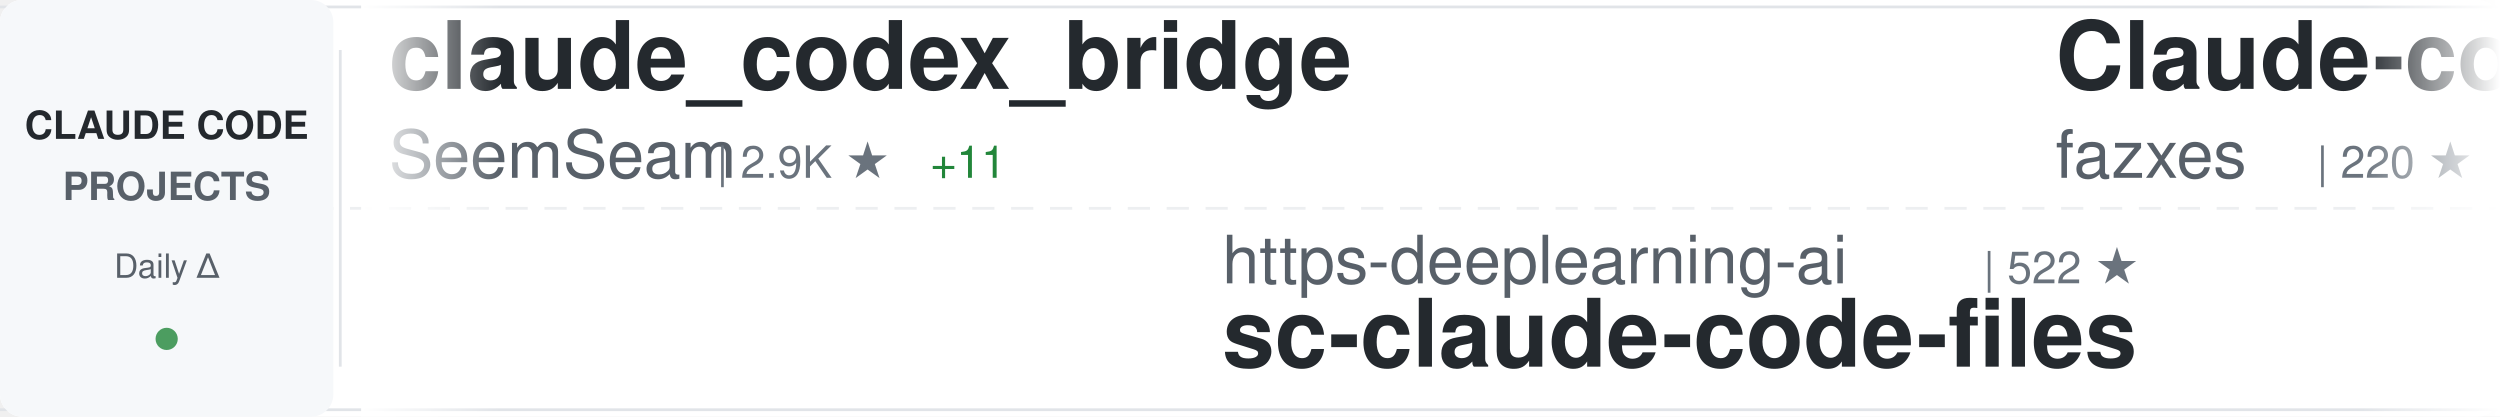
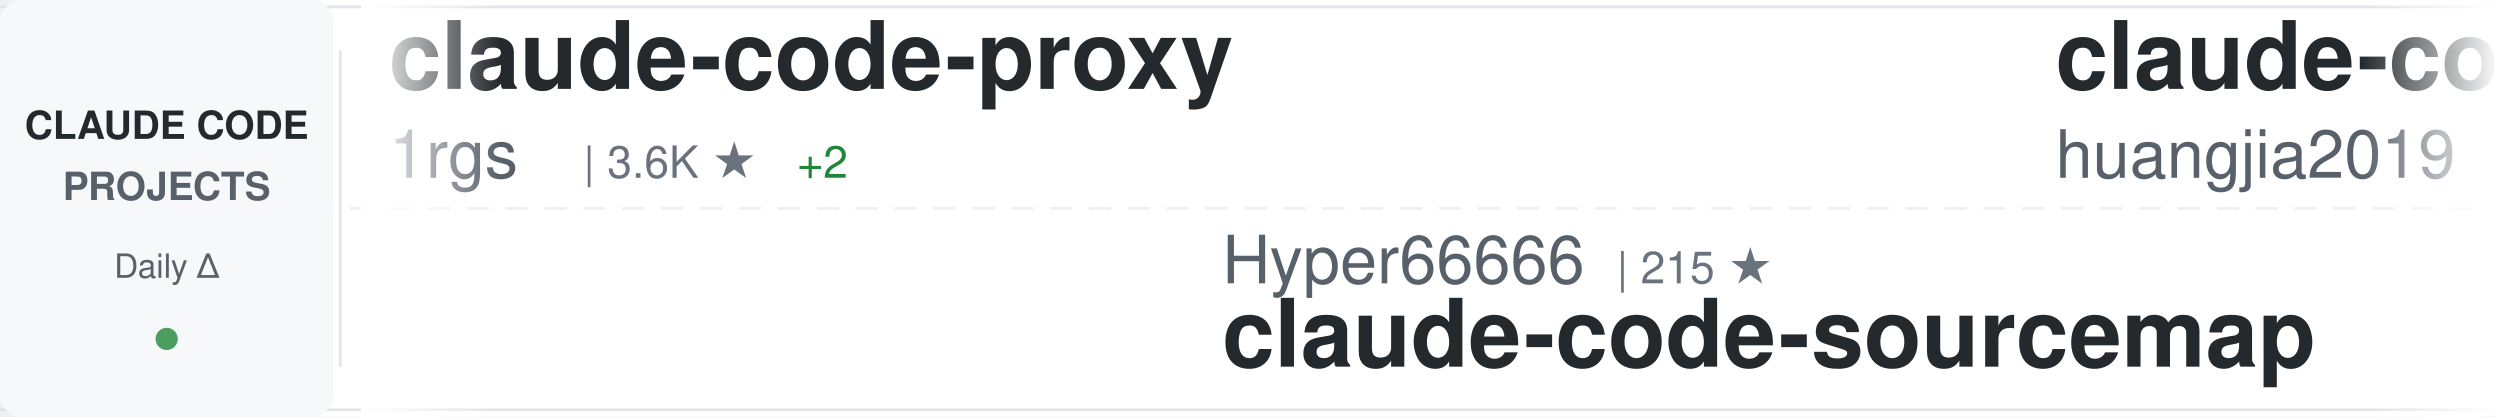
<svg xmlns="http://www.w3.org/2000/svg" width="900" height="150">
  <defs>
    <linearGradient id="awesomeLeftFade" x1="0%" y1="0%" x2="100%" y2="0%">
      <stop offset="0%" style="stop-color:#ffffff;stop-opacity:1" />
      <stop offset="100%" style="stop-color:#ffffff;stop-opacity:0" />
    </linearGradient>
    <linearGradient id="awesomeRightFade" x1="0%" y1="0%" x2="100%" y2="0%">
      <stop offset="0%" style="stop-color:#ffffff;stop-opacity:0" />
      <stop offset="100%" style="stop-color:#ffffff;stop-opacity:1" />
    </linearGradient>
  </defs>
  <rect width="900" height="150" fill="#ffffff" rx="8" />
  <rect x="0" y="2" width="900" height="1" fill="#e1e4e8" />
  <rect x="0" y="147" width="900" height="1" fill="#e1e4e8" />
  <line x1="0" y1="75" x2="900" y2="75" stroke="#e1e4e8" stroke-width="1" stroke-dasharray="8 6" opacity="0.6" />
  <rect x="0" y="0" width="120" height="150" fill="#f6f8fa" rx="8" />
  <text x="60" y="50" font-family="-apple-system, BlinkMacSystemFont, 'Segoe UI', Helvetica, Arial, sans-serif" font-size="14" font-weight="600" fill="#24292e" text-anchor="middle">CLAUDE CODE</text>
  <text x="60" y="72" font-family="-apple-system, BlinkMacSystemFont, 'Segoe UI', Helvetica, Arial, sans-serif" font-size="14" font-weight="600" fill="#586069" text-anchor="middle">PROJECTS</text>
  <text x="60" y="100" font-family="-apple-system, BlinkMacSystemFont, 'Segoe UI', Helvetica, Arial, sans-serif" font-size="12" font-weight="500" fill="#586069" text-anchor="middle">Daily Δ</text>
  <circle cx="60" cy="122" r="4" fill="#22863a" opacity="0.8" />
  <rect x="122" y="18" width="1" height="114" fill="#e1e4e8" />
  <clipPath id="awesomeTickerClip">
    <rect x="130" y="0" width="770" height="150" />
  </clipPath>
  <g clip-path="url(#awesomeTickerClip)">
    <g id="awesomeTickerItems">
      <animateTransform attributeName="transform" attributeType="XML" type="translate" from="0 0" to="-3000 0" dur="54s" repeatCount="indefinite" />
      <g transform="translate(0, 0)">
-         <text x="140" y="32" font-family="-apple-system, BlinkMacSystemFont, 'Segoe UI', Helvetica, Arial, sans-serif" font-size="34" font-weight="600" fill="#24292e">claude_codex_bridge</text>
-         <text x="140" y="64" font-family="-apple-system, BlinkMacSystemFont, 'Segoe UI', Helvetica, Arial, sans-serif" font-size="24" font-weight="400" fill="#586069">SeemSeam</text>
-         <text x="258" y="64" font-family="-apple-system, BlinkMacSystemFont, 'Segoe UI', Helvetica, Arial, sans-serif" font-size="16" font-weight="500" fill="#6a737d">| 2.9K ★</text>
-         <text x="335" y="64" font-family="-apple-system, BlinkMacSystemFont, 'Segoe UI', Helvetica, Arial, sans-serif" font-size="16" font-weight="500" fill="#22863a"> +11</text>
+         <text x="140" y="32" font-family="-apple-system, BlinkMacSystemFont, 'Segoe UI', Helvetica, Arial, sans-serif" font-size="34" font-weight="600" fill="#24292e">claude-code-proxy</text>
+         <text x="140" y="64" font-family="-apple-system, BlinkMacSystemFont, 'Segoe UI', Helvetica, Arial, sans-serif" font-size="24" font-weight="400" fill="#586069">1rgs</text>
+         <text x="210" y="64" font-family="-apple-system, BlinkMacSystemFont, 'Segoe UI', Helvetica, Arial, sans-serif" font-size="16" font-weight="500" fill="#6a737d">| 3.6K ★</text>
+         <text x="287" y="64" font-family="-apple-system, BlinkMacSystemFont, 'Segoe UI', Helvetica, Arial, sans-serif" font-size="16" font-weight="500" fill="#22863a"> +2</text>
      </g>
      <g transform="translate(300, 0)">
-         <text x="140" y="102" font-family="-apple-system, BlinkMacSystemFont, 'Segoe UI', Helvetica, Arial, sans-serif" font-size="24" font-weight="400" fill="#586069">https-deeplearning-ai</text>
-         <text x="414" y="102" font-family="-apple-system, BlinkMacSystemFont, 'Segoe UI', Helvetica, Arial, sans-serif" font-size="16" font-weight="500" fill="#6a737d">| 522 ★</text>
-         <text x="140" y="132" font-family="-apple-system, BlinkMacSystemFont, 'Segoe UI', Helvetica, Arial, sans-serif" font-size="34" font-weight="600" fill="#24292e">sc-claude-code-files</text>
+         <text x="140" y="102" font-family="-apple-system, BlinkMacSystemFont, 'Segoe UI', Helvetica, Arial, sans-serif" font-size="24" font-weight="400" fill="#586069">Hyper66666</text>
+         <text x="282" y="102" font-family="-apple-system, BlinkMacSystemFont, 'Segoe UI', Helvetica, Arial, sans-serif" font-size="16" font-weight="500" fill="#6a737d">| 215 ★</text>
+         <text x="140" y="132" font-family="-apple-system, BlinkMacSystemFont, 'Segoe UI', Helvetica, Arial, sans-serif" font-size="34" font-weight="600" fill="#24292e">claude-code-sourcemap</text>
      </g>
      <g transform="translate(600, 0)">
-         <text x="140" y="32" font-family="-apple-system, BlinkMacSystemFont, 'Segoe UI', Helvetica, Arial, sans-serif" font-size="34" font-weight="600" fill="#24292e">Claude-code</text>
-         <text x="140" y="64" font-family="-apple-system, BlinkMacSystemFont, 'Segoe UI', Helvetica, Arial, sans-serif" font-size="24" font-weight="400" fill="#586069">fazxes</text>
-         <text x="234" y="64" font-family="-apple-system, BlinkMacSystemFont, 'Segoe UI', Helvetica, Arial, sans-serif" font-size="16" font-weight="500" fill="#6a737d">| 220 ★</text>
+         <text x="140" y="32" font-family="-apple-system, BlinkMacSystemFont, 'Segoe UI', Helvetica, Arial, sans-serif" font-size="34" font-weight="600" fill="#24292e">claude-code-engineering</text>
+         <text x="140" y="64" font-family="-apple-system, BlinkMacSystemFont, 'Segoe UI', Helvetica, Arial, sans-serif" font-size="24" font-weight="400" fill="#586069">huangjia2019</text>
+         <text x="306" y="64" font-family="-apple-system, BlinkMacSystemFont, 'Segoe UI', Helvetica, Arial, sans-serif" font-size="16" font-weight="500" fill="#6a737d">| 794 ★</text>
+         <text x="374" y="64" font-family="-apple-system, BlinkMacSystemFont, 'Segoe UI', Helvetica, Arial, sans-serif" font-size="16" font-weight="500" fill="#22863a"> +6</text>
      </g>
      <g transform="translate(900, 0)">
+         <text x="140" y="102" font-family="-apple-system, BlinkMacSystemFont, 'Segoe UI', Helvetica, Arial, sans-serif" font-size="24" font-weight="400" fill="#586069">OneRedOak</text>
+         <text x="270" y="102" font-family="-apple-system, BlinkMacSystemFont, 'Segoe UI', Helvetica, Arial, sans-serif" font-size="16" font-weight="500" fill="#6a737d">| 3.8K ★</text>
+         <text x="347" y="102" font-family="-apple-system, BlinkMacSystemFont, 'Segoe UI', Helvetica, Arial, sans-serif" font-size="16" font-weight="500" fill="#22863a"> +1</text>
+         <text x="140" y="132" font-family="-apple-system, BlinkMacSystemFont, 'Segoe UI', Helvetica, Arial, sans-serif" font-size="34" font-weight="600" fill="#24292e">claude-code-workflows</text>
+       </g>
+       <g transform="translate(1200, 0)">
+         <text x="140" y="32" font-family="-apple-system, BlinkMacSystemFont, 'Segoe UI', Helvetica, Arial, sans-serif" font-size="34" font-weight="600" fill="#24292e">claude-skills</text>
+         <text x="140" y="64" font-family="-apple-system, BlinkMacSystemFont, 'Segoe UI', Helvetica, Arial, sans-serif" font-size="24" font-weight="400" fill="#586069">alirezarezvani</text>
+         <text x="330" y="64" font-family="-apple-system, BlinkMacSystemFont, 'Segoe UI', Helvetica, Arial, sans-serif" font-size="16" font-weight="500" fill="#6a737d">| 17.5K ★</text>
+         <text x="416" y="64" font-family="-apple-system, BlinkMacSystemFont, 'Segoe UI', Helvetica, Arial, sans-serif" font-size="16" font-weight="500" fill="#22863a"> +106</text>
+       </g>
+       <g transform="translate(1500, 0)">
        <text x="140" y="102" font-family="-apple-system, BlinkMacSystemFont, 'Segoe UI', Helvetica, Arial, sans-serif" font-size="24" font-weight="400" fill="#586069">alejandrobalderas</text>
        <text x="366" y="102" font-family="-apple-system, BlinkMacSystemFont, 'Segoe UI', Helvetica, Arial, sans-serif" font-size="16" font-weight="500" fill="#6a737d">| 2.2K ★</text>
        <text x="443" y="102" font-family="-apple-system, BlinkMacSystemFont, 'Segoe UI', Helvetica, Arial, sans-serif" font-size="16" font-weight="500" fill="#22863a"> +3</text>
        <text x="140" y="132" font-family="-apple-system, BlinkMacSystemFont, 'Segoe UI', Helvetica, Arial, sans-serif" font-size="34" font-weight="600" fill="#24292e">claude-code-from-source</text>
      </g>
-       <g transform="translate(1200, 0)">
-         <text x="140" y="32" font-family="-apple-system, BlinkMacSystemFont, 'Segoe UI', Helvetica, Arial, sans-serif" font-size="34" font-weight="600" fill="#24292e">ralph-claude-code</text>
-         <text x="140" y="64" font-family="-apple-system, BlinkMacSystemFont, 'Segoe UI', Helvetica, Arial, sans-serif" font-size="24" font-weight="400" fill="#586069">frankbria</text>
-         <text x="270" y="64" font-family="-apple-system, BlinkMacSystemFont, 'Segoe UI', Helvetica, Arial, sans-serif" font-size="16" font-weight="500" fill="#6a737d">| 9.3K ★</text>
-         <text x="347" y="64" font-family="-apple-system, BlinkMacSystemFont, 'Segoe UI', Helvetica, Arial, sans-serif" font-size="16" font-weight="500" fill="#22863a"> +6</text>
-       </g>
-       <g transform="translate(1500, 0)">
-         <text x="140" y="102" font-family="-apple-system, BlinkMacSystemFont, 'Segoe UI', Helvetica, Arial, sans-serif" font-size="24" font-weight="400" fill="#586069">ChrisWiles</text>
-         <text x="282" y="102" font-family="-apple-system, BlinkMacSystemFont, 'Segoe UI', Helvetica, Arial, sans-serif" font-size="16" font-weight="500" fill="#6a737d">| 5.9K ★</text>
-         <text x="359" y="102" font-family="-apple-system, BlinkMacSystemFont, 'Segoe UI', Helvetica, Arial, sans-serif" font-size="16" font-weight="500" fill="#22863a"> +2</text>
-         <text x="140" y="132" font-family="-apple-system, BlinkMacSystemFont, 'Segoe UI', Helvetica, Arial, sans-serif" font-size="34" font-weight="600" fill="#24292e">claude-code-showcase</text>
-       </g>
      <g transform="translate(1800, 0)">
        <text x="140" y="32" font-family="-apple-system, BlinkMacSystemFont, 'Segoe UI', Helvetica, Arial, sans-serif" font-size="34" font-weight="600" fill="#24292e">claude-code</text>
-         <text x="140" y="64" font-family="-apple-system, BlinkMacSystemFont, 'Segoe UI', Helvetica, Arial, sans-serif" font-size="24" font-weight="400" fill="#586069">T-Lab-CUHKSZ</text>
-         <text x="306" y="64" font-family="-apple-system, BlinkMacSystemFont, 'Segoe UI', Helvetica, Arial, sans-serif" font-size="16" font-weight="500" fill="#6a737d">| 317 ★</text>
+         <text x="140" y="64" font-family="-apple-system, BlinkMacSystemFont, 'Segoe UI', Helvetica, Arial, sans-serif" font-size="24" font-weight="400" fill="#586069">Onewon</text>
+         <text x="234" y="64" font-family="-apple-system, BlinkMacSystemFont, 'Segoe UI', Helvetica, Arial, sans-serif" font-size="16" font-weight="500" fill="#6a737d">| 181 ★</text>
      </g>
      <g transform="translate(2100, 0)">
-         <text x="140" y="102" font-family="-apple-system, BlinkMacSystemFont, 'Segoe UI', Helvetica, Arial, sans-serif" font-size="24" font-weight="400" fill="#586069">Yeachan-Heo</text>
-         <text x="294" y="102" font-family="-apple-system, BlinkMacSystemFont, 'Segoe UI', Helvetica, Arial, sans-serif" font-size="16" font-weight="500" fill="#6a737d">| 36.0K ★</text>
-         <text x="380" y="102" font-family="-apple-system, BlinkMacSystemFont, 'Segoe UI', Helvetica, Arial, sans-serif" font-size="16" font-weight="500" fill="#22863a"> +74</text>
-         <text x="140" y="132" font-family="-apple-system, BlinkMacSystemFont, 'Segoe UI', Helvetica, Arial, sans-serif" font-size="34" font-weight="600" fill="#24292e">oh-my-claudecode</text>
+         <text x="140" y="102" font-family="-apple-system, BlinkMacSystemFont, 'Segoe UI', Helvetica, Arial, sans-serif" font-size="24" font-weight="400" fill="#586069">RichardAtCT</text>
+         <text x="294" y="102" font-family="-apple-system, BlinkMacSystemFont, 'Segoe UI', Helvetica, Arial, sans-serif" font-size="16" font-weight="500" fill="#6a737d">| 2.7K ★</text>
+         <text x="371" y="102" font-family="-apple-system, BlinkMacSystemFont, 'Segoe UI', Helvetica, Arial, sans-serif" font-size="16" font-weight="500" fill="#22863a"> +4</text>
+         <text x="140" y="132" font-family="-apple-system, BlinkMacSystemFont, 'Segoe UI', Helvetica, Arial, sans-serif" font-size="34" font-weight="600" fill="#24292e">claude-code-telegram</text>
      </g>
      <g transform="translate(2400, 0)">
-         <text x="140" y="32" font-family="-apple-system, BlinkMacSystemFont, 'Segoe UI', Helvetica, Arial, sans-serif" font-size="34" font-weight="600" fill="#24292e">claude-code-templates</text>
-         <text x="140" y="64" font-family="-apple-system, BlinkMacSystemFont, 'Segoe UI', Helvetica, Arial, sans-serif" font-size="24" font-weight="400" fill="#586069">davila7</text>
-         <text x="246" y="64" font-family="-apple-system, BlinkMacSystemFont, 'Segoe UI', Helvetica, Arial, sans-serif" font-size="16" font-weight="500" fill="#6a737d">| 27.8K ★</text>
-         <text x="332" y="64" font-family="-apple-system, BlinkMacSystemFont, 'Segoe UI', Helvetica, Arial, sans-serif" font-size="16" font-weight="500" fill="#22863a"> +21</text>
+         <text x="140" y="32" font-family="-apple-system, BlinkMacSystemFont, 'Segoe UI', Helvetica, Arial, sans-serif" font-size="34" font-weight="600" fill="#24292e">claude-code-guide</text>
+         <text x="140" y="64" font-family="-apple-system, BlinkMacSystemFont, 'Segoe UI', Helvetica, Arial, sans-serif" font-size="24" font-weight="400" fill="#586069">Cranot</text>
+         <text x="234" y="64" font-family="-apple-system, BlinkMacSystemFont, 'Segoe UI', Helvetica, Arial, sans-serif" font-size="16" font-weight="500" fill="#6a737d">| 2.8K ★</text>
+         <text x="311" y="64" font-family="-apple-system, BlinkMacSystemFont, 'Segoe UI', Helvetica, Arial, sans-serif" font-size="16" font-weight="500" fill="#22863a"> +2</text>
      </g>
      <g transform="translate(2700, 0)">
-         <text x="140" y="102" font-family="-apple-system, BlinkMacSystemFont, 'Segoe UI', Helvetica, Arial, sans-serif" font-size="24" font-weight="400" fill="#586069">andrew-kramer-inno</text>
-         <text x="378" y="102" font-family="-apple-system, BlinkMacSystemFont, 'Segoe UI', Helvetica, Arial, sans-serif" font-size="16" font-weight="500" fill="#6a737d">| 592 ★</text>
-         <text x="140" y="132" font-family="-apple-system, BlinkMacSystemFont, 'Segoe UI', Helvetica, Arial, sans-serif" font-size="34" font-weight="600" fill="#24292e">claude-code-source-build</text>
+         <text x="140" y="102" font-family="-apple-system, BlinkMacSystemFont, 'Segoe UI', Helvetica, Arial, sans-serif" font-size="24" font-weight="400" fill="#586069">alex000kim</text>
+         <text x="282" y="102" font-family="-apple-system, BlinkMacSystemFont, 'Segoe UI', Helvetica, Arial, sans-serif" font-size="16" font-weight="500" fill="#6a737d">| 227 ★</text>
+         <text x="140" y="132" font-family="-apple-system, BlinkMacSystemFont, 'Segoe UI', Helvetica, Arial, sans-serif" font-size="34" font-weight="600" fill="#24292e">claude-code</text>
      </g>
      <g transform="translate(3000, 0)">
-         <text x="140" y="32" font-family="-apple-system, BlinkMacSystemFont, 'Segoe UI', Helvetica, Arial, sans-serif" font-size="34" font-weight="600" fill="#24292e">claude_codex_bridge</text>
-         <text x="140" y="64" font-family="-apple-system, BlinkMacSystemFont, 'Segoe UI', Helvetica, Arial, sans-serif" font-size="24" font-weight="400" fill="#586069">SeemSeam</text>
-         <text x="258" y="64" font-family="-apple-system, BlinkMacSystemFont, 'Segoe UI', Helvetica, Arial, sans-serif" font-size="16" font-weight="500" fill="#6a737d">| 2.9K ★</text>
-         <text x="335" y="64" font-family="-apple-system, BlinkMacSystemFont, 'Segoe UI', Helvetica, Arial, sans-serif" font-size="16" font-weight="500" fill="#22863a"> +11</text>
+         <text x="140" y="32" font-family="-apple-system, BlinkMacSystemFont, 'Segoe UI', Helvetica, Arial, sans-serif" font-size="34" font-weight="600" fill="#24292e">claude-code-proxy</text>
+         <text x="140" y="64" font-family="-apple-system, BlinkMacSystemFont, 'Segoe UI', Helvetica, Arial, sans-serif" font-size="24" font-weight="400" fill="#586069">1rgs</text>
+         <text x="210" y="64" font-family="-apple-system, BlinkMacSystemFont, 'Segoe UI', Helvetica, Arial, sans-serif" font-size="16" font-weight="500" fill="#6a737d">| 3.6K ★</text>
+         <text x="287" y="64" font-family="-apple-system, BlinkMacSystemFont, 'Segoe UI', Helvetica, Arial, sans-serif" font-size="16" font-weight="500" fill="#22863a"> +2</text>
      </g>
      <g transform="translate(3300, 0)">
-         <text x="140" y="102" font-family="-apple-system, BlinkMacSystemFont, 'Segoe UI', Helvetica, Arial, sans-serif" font-size="24" font-weight="400" fill="#586069">https-deeplearning-ai</text>
-         <text x="414" y="102" font-family="-apple-system, BlinkMacSystemFont, 'Segoe UI', Helvetica, Arial, sans-serif" font-size="16" font-weight="500" fill="#6a737d">| 522 ★</text>
-         <text x="140" y="132" font-family="-apple-system, BlinkMacSystemFont, 'Segoe UI', Helvetica, Arial, sans-serif" font-size="34" font-weight="600" fill="#24292e">sc-claude-code-files</text>
+         <text x="140" y="102" font-family="-apple-system, BlinkMacSystemFont, 'Segoe UI', Helvetica, Arial, sans-serif" font-size="24" font-weight="400" fill="#586069">Hyper66666</text>
+         <text x="282" y="102" font-family="-apple-system, BlinkMacSystemFont, 'Segoe UI', Helvetica, Arial, sans-serif" font-size="16" font-weight="500" fill="#6a737d">| 215 ★</text>
+         <text x="140" y="132" font-family="-apple-system, BlinkMacSystemFont, 'Segoe UI', Helvetica, Arial, sans-serif" font-size="34" font-weight="600" fill="#24292e">claude-code-sourcemap</text>
      </g>
      <g transform="translate(3600, 0)">
-         <text x="140" y="32" font-family="-apple-system, BlinkMacSystemFont, 'Segoe UI', Helvetica, Arial, sans-serif" font-size="34" font-weight="600" fill="#24292e">Claude-code</text>
-         <text x="140" y="64" font-family="-apple-system, BlinkMacSystemFont, 'Segoe UI', Helvetica, Arial, sans-serif" font-size="24" font-weight="400" fill="#586069">fazxes</text>
-         <text x="234" y="64" font-family="-apple-system, BlinkMacSystemFont, 'Segoe UI', Helvetica, Arial, sans-serif" font-size="16" font-weight="500" fill="#6a737d">| 220 ★</text>
+         <text x="140" y="32" font-family="-apple-system, BlinkMacSystemFont, 'Segoe UI', Helvetica, Arial, sans-serif" font-size="34" font-weight="600" fill="#24292e">claude-code-engineering</text>
+         <text x="140" y="64" font-family="-apple-system, BlinkMacSystemFont, 'Segoe UI', Helvetica, Arial, sans-serif" font-size="24" font-weight="400" fill="#586069">huangjia2019</text>
+         <text x="306" y="64" font-family="-apple-system, BlinkMacSystemFont, 'Segoe UI', Helvetica, Arial, sans-serif" font-size="16" font-weight="500" fill="#6a737d">| 794 ★</text>
+         <text x="374" y="64" font-family="-apple-system, BlinkMacSystemFont, 'Segoe UI', Helvetica, Arial, sans-serif" font-size="16" font-weight="500" fill="#22863a"> +6</text>
      </g>
      <g transform="translate(3900, 0)">
-         <text x="140" y="102" font-family="-apple-system, BlinkMacSystemFont, 'Segoe UI', Helvetica, Arial, sans-serif" font-size="24" font-weight="400" fill="#586069">alejandrobalderas</text>
-         <text x="366" y="102" font-family="-apple-system, BlinkMacSystemFont, 'Segoe UI', Helvetica, Arial, sans-serif" font-size="16" font-weight="500" fill="#6a737d">| 2.2K ★</text>
-         <text x="443" y="102" font-family="-apple-system, BlinkMacSystemFont, 'Segoe UI', Helvetica, Arial, sans-serif" font-size="16" font-weight="500" fill="#22863a"> +3</text>
-         <text x="140" y="132" font-family="-apple-system, BlinkMacSystemFont, 'Segoe UI', Helvetica, Arial, sans-serif" font-size="34" font-weight="600" fill="#24292e">claude-code-from-source</text>
+         <text x="140" y="102" font-family="-apple-system, BlinkMacSystemFont, 'Segoe UI', Helvetica, Arial, sans-serif" font-size="24" font-weight="400" fill="#586069">OneRedOak</text>
+         <text x="270" y="102" font-family="-apple-system, BlinkMacSystemFont, 'Segoe UI', Helvetica, Arial, sans-serif" font-size="16" font-weight="500" fill="#6a737d">| 3.8K ★</text>
+         <text x="347" y="102" font-family="-apple-system, BlinkMacSystemFont, 'Segoe UI', Helvetica, Arial, sans-serif" font-size="16" font-weight="500" fill="#22863a"> +1</text>
+         <text x="140" y="132" font-family="-apple-system, BlinkMacSystemFont, 'Segoe UI', Helvetica, Arial, sans-serif" font-size="34" font-weight="600" fill="#24292e">claude-code-workflows</text>
      </g>
    </g>
  </g>
  <rect x="130" y="0" width="50" height="150" fill="url(#awesomeLeftFade)" />
  <rect x="850" y="0" width="50" height="150" fill="url(#awesomeRightFade)" />
</svg>
